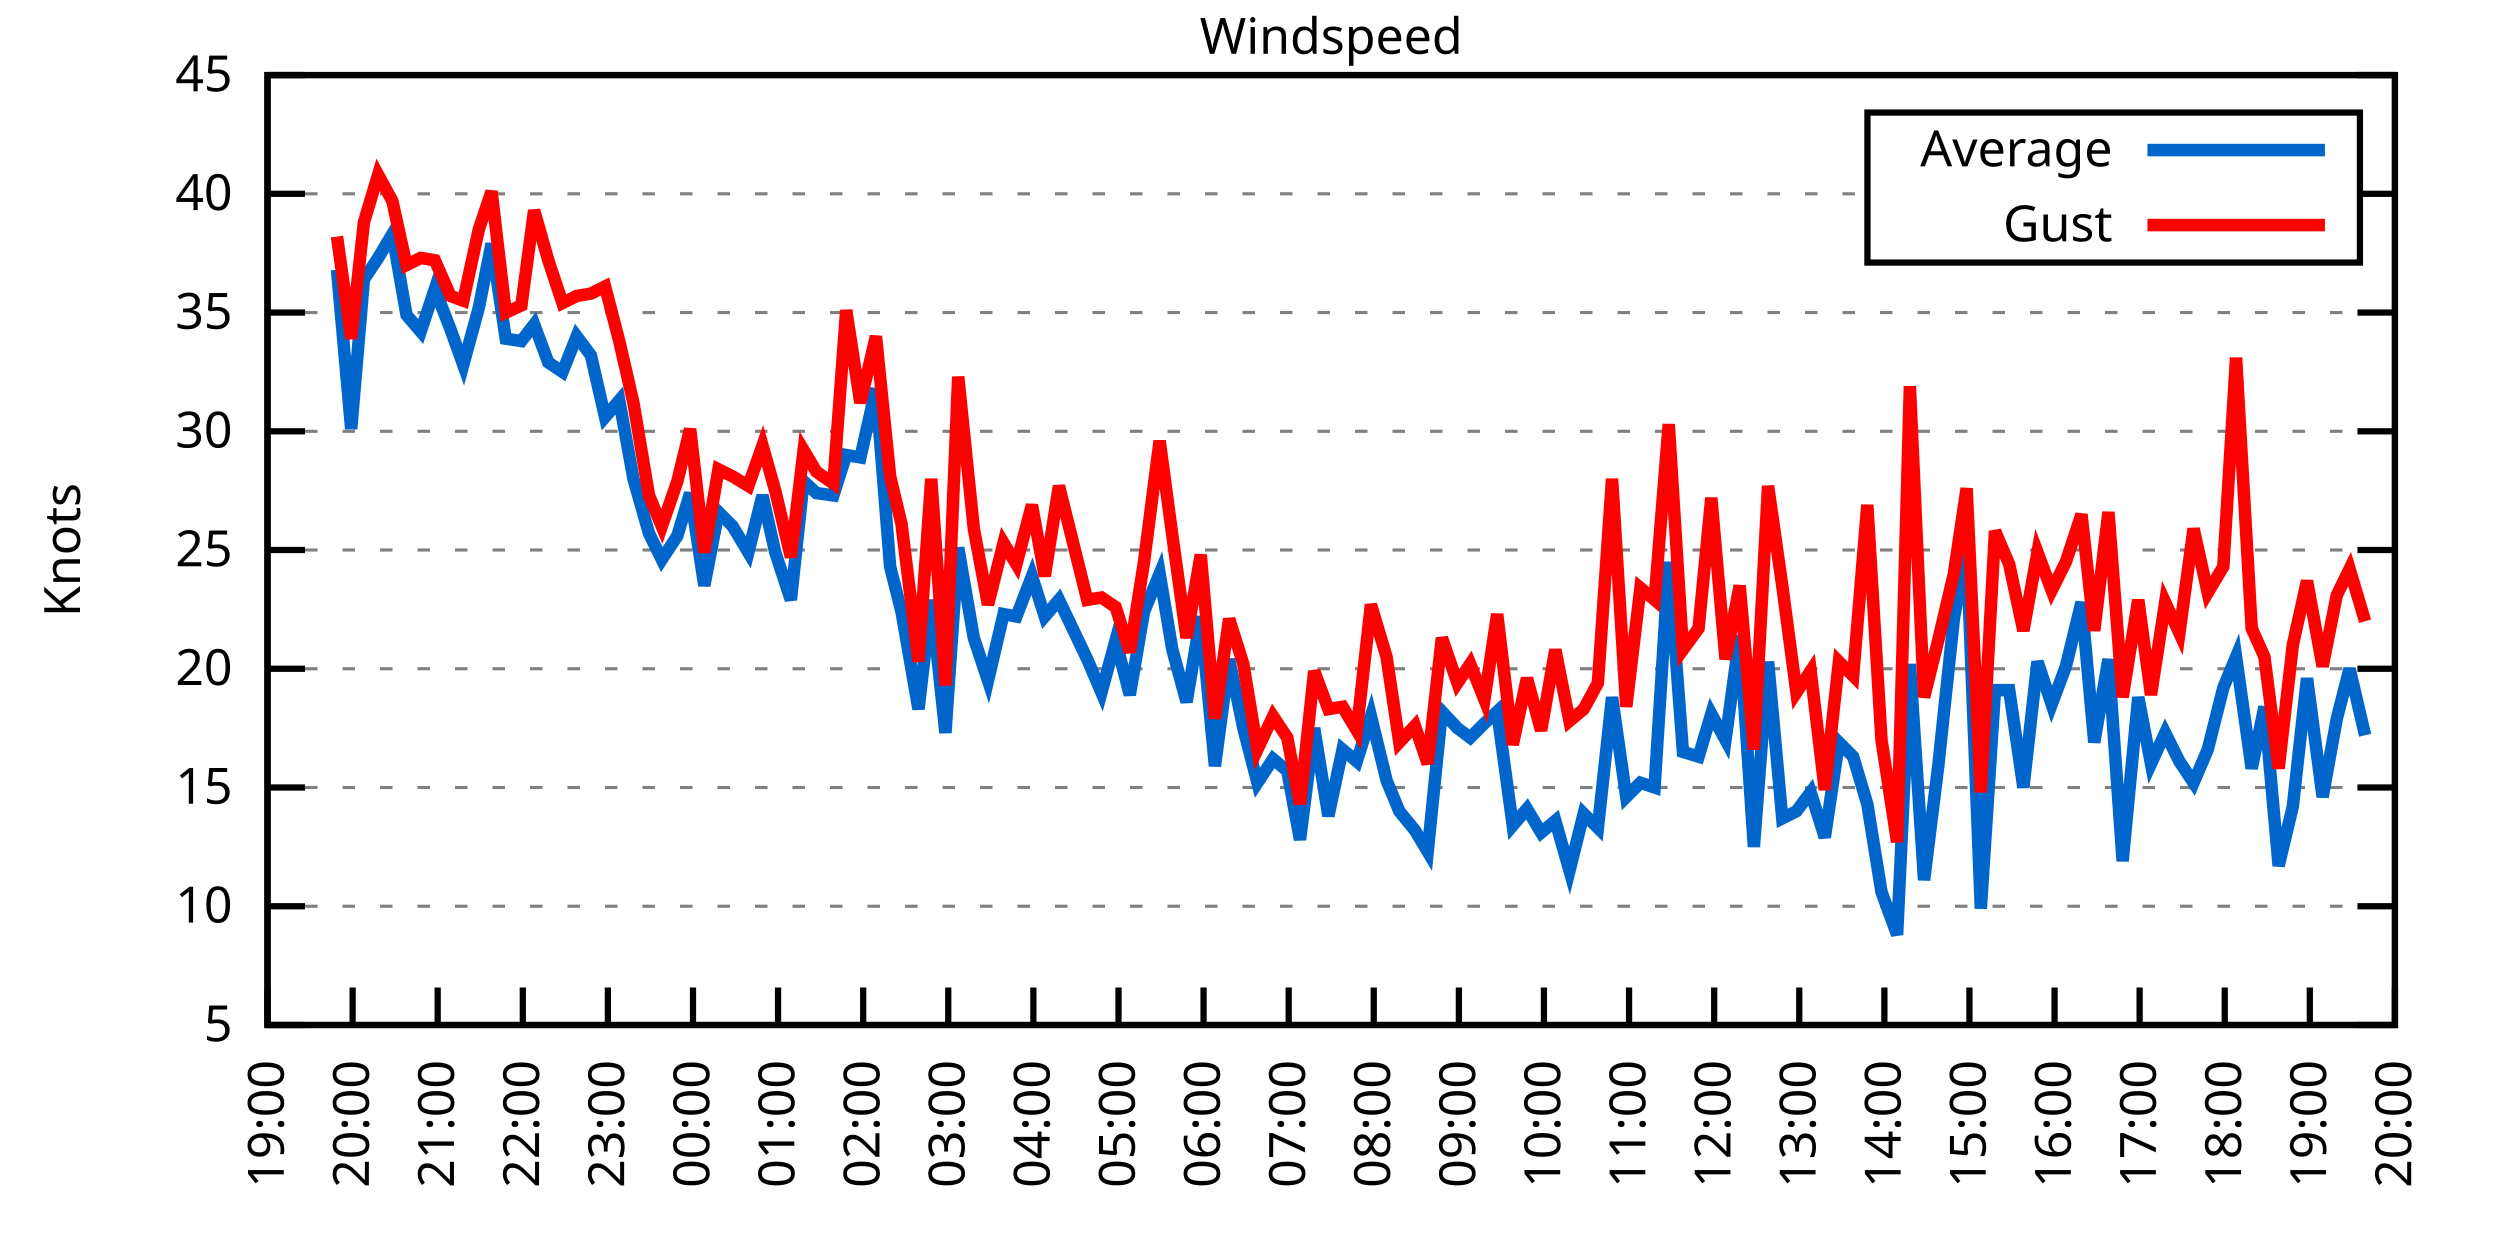
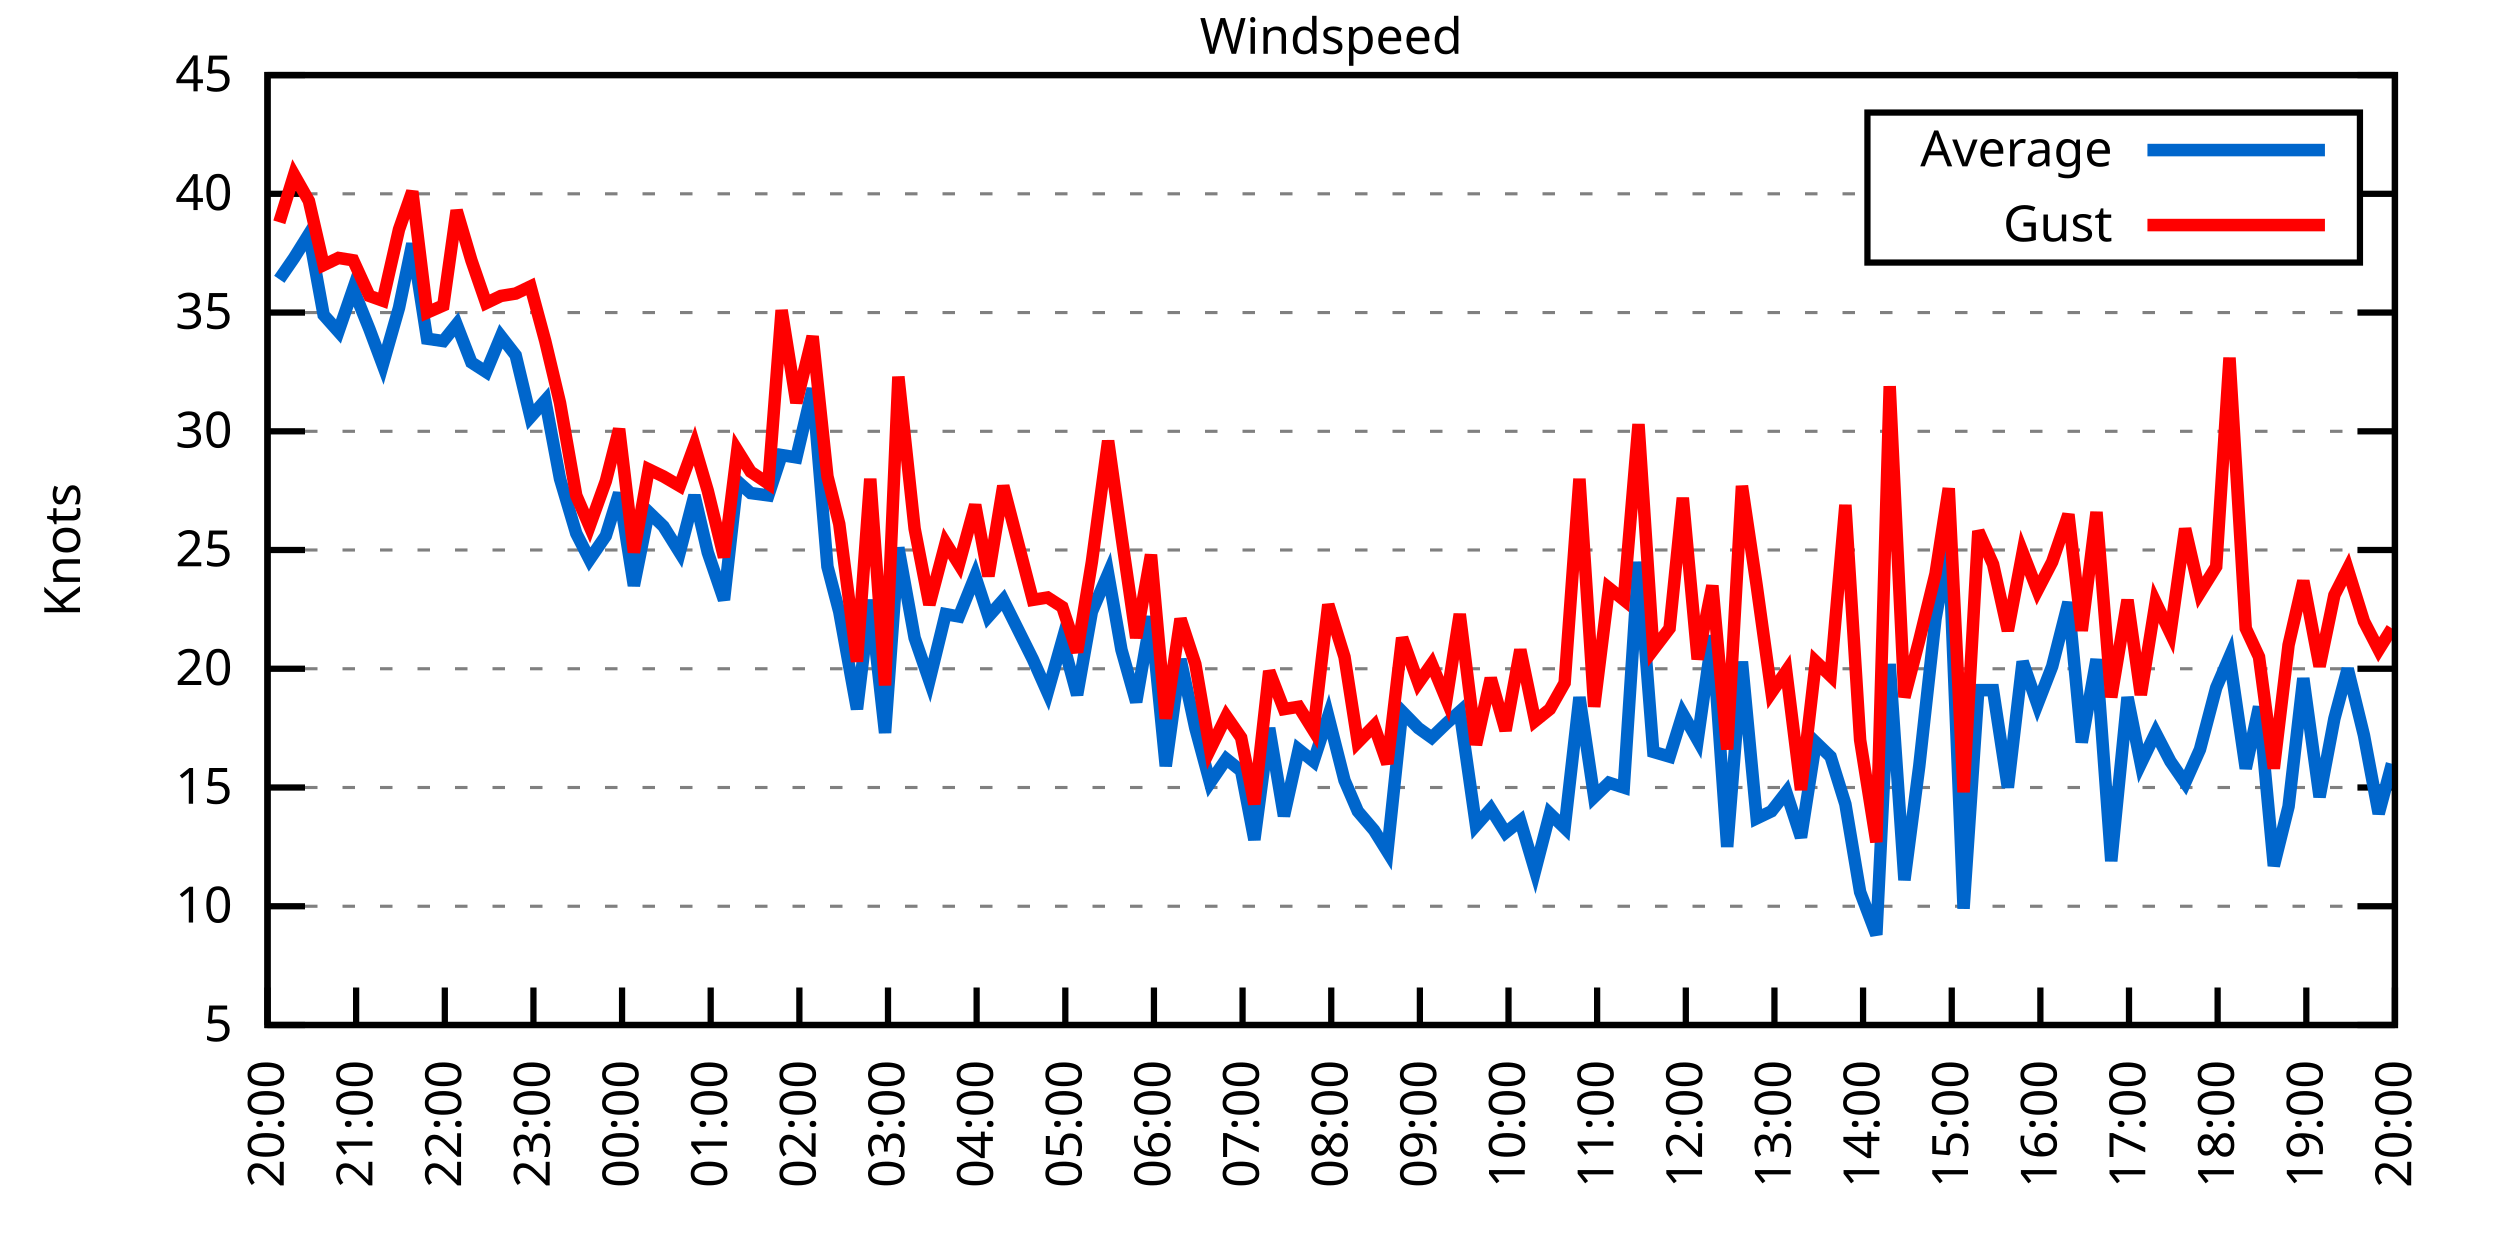
<svg xmlns="http://www.w3.org/2000/svg" xmlns:xlink="http://www.w3.org/1999/xlink" width="400" height="200" viewBox="0 0 400 200">
  <g id="gnuplot_canvas">
    <rect x="0" y="0" width="400" height="200" fill="none" />
    <defs>
      <circle id="gpDot" r="0.5" stroke-width="0.5" stroke="currentColor" />
      <path id="gpPt0" stroke-width="0.333" stroke="currentColor" d="M-1,0 h2 M0,-1 v2" />
      <path id="gpPt1" stroke-width="0.333" stroke="currentColor" d="M-1,-1 L1,1 M1,-1 L-1,1" />
      <path id="gpPt2" stroke-width="0.333" stroke="currentColor" d="M-1,0 L1,0 M0,-1 L0,1 M-1,-1 L1,1 M-1,1 L1,-1" />
      <rect id="gpPt3" stroke-width="0.333" stroke="currentColor" x="-1" y="-1" width="2" height="2" />
      <rect id="gpPt4" stroke-width="0.333" stroke="currentColor" fill="currentColor" x="-1" y="-1" width="2" height="2" />
      <circle id="gpPt5" stroke-width="0.333" stroke="currentColor" cx="0" cy="0" r="1" />
      <use xlink:href="#gpPt5" id="gpPt6" fill="currentColor" stroke="none" />
      <path id="gpPt7" stroke-width="0.333" stroke="currentColor" d="M0,-1.33 L-1.33,0.67 L1.33,0.67 z" />
      <use xlink:href="#gpPt7" id="gpPt8" fill="currentColor" stroke="none" />
      <use xlink:href="#gpPt7" id="gpPt9" stroke="currentColor" transform="rotate(180)" />
      <use xlink:href="#gpPt9" id="gpPt10" fill="currentColor" stroke="none" />
      <use xlink:href="#gpPt3" id="gpPt11" stroke="currentColor" transform="rotate(45)" />
      <use xlink:href="#gpPt11" id="gpPt12" fill="currentColor" stroke="none" />
      <path id="gpPt13" stroke-width="0.333" stroke="currentColor" d="M0,1.330 L1.265,0.411 L0.782,-1.067 L-0.782,-1.076 L-1.265,0.411 z" />
      <use xlink:href="#gpPt13" id="gpPt14" fill="currentColor" stroke="none" />
      <filter id="textbox" filterUnits="objectBoundingBox" x="0" y="0" height="1" width="1">
        <feFlood flood-color="white" flood-opacity="1" result="bgnd" />
        <feComposite in="SourceGraphic" in2="bgnd" operator="atop" />
      </filter>
      <filter id="greybox" filterUnits="objectBoundingBox" x="0" y="0" height="1" width="1">
        <feFlood flood-color="lightgrey" flood-opacity="1" result="grey" />
        <feComposite in="SourceGraphic" in2="grey" operator="atop" />
      </filter>
    </defs>
    <g fill="none" color="white" stroke="currentColor" stroke-width="1.00" stroke-linecap="butt" stroke-linejoin="miter">
</g>
    <g fill="none" color="black" stroke="currentColor" stroke-width="1.00" stroke-linecap="butt" stroke-linejoin="miter">
      <g stroke="none" shape-rendering="crispEdges">
        <polygon fill="rgb(255, 255, 255)" points="42.80,164.00 383.18,164.00 383.18,12.02 42.80,12.02 " />
      </g>
    </g>
    <g fill="none" color="black" stroke="currentColor" stroke-width="1.00" stroke-linecap="butt" stroke-linejoin="miter">
</g>
    <g fill="none" color="black" stroke="black" stroke-width="0.50" stroke-linecap="butt" stroke-linejoin="miter">
</g>
    <g fill="none" color="gray" stroke="currentColor" stroke-width="0.50" stroke-linecap="butt" stroke-linejoin="miter">
      <path stroke="gray" stroke-dasharray="2,4" class="gridline" d="M42.80,164.00 L383.19,164.00  " />
    </g>
    <g fill="none" color="gray" stroke="gray" stroke-width="1.00" stroke-linecap="butt" stroke-linejoin="miter">
</g>
    <g fill="none" color="black" stroke="currentColor" stroke-width="1.00" stroke-linecap="butt" stroke-linejoin="miter">
      <path stroke="black" d="M42.80,164.00 L48.80,164.00 M383.19,164.00 L377.19,164.00  " />
      <g transform="translate(37.20,166.60)" stroke="none" fill="black" font-family="Sans" font-size="8.00" text-anchor="end">
        <text>
          <tspan font-family="Sans"> 5</tspan>
        </text>
      </g>
    </g>
    <g fill="none" color="black" stroke="currentColor" stroke-width="1.00" stroke-linecap="butt" stroke-linejoin="miter">
</g>
    <g fill="none" color="black" stroke="black" stroke-width="0.50" stroke-linecap="butt" stroke-linejoin="miter">
</g>
    <g fill="none" color="gray" stroke="currentColor" stroke-width="0.50" stroke-linecap="butt" stroke-linejoin="miter">
      <path stroke="gray" stroke-dasharray="2,4" class="gridline" d="M42.80,145.00 L383.19,145.00  " />
    </g>
    <g fill="none" color="gray" stroke="gray" stroke-width="1.00" stroke-linecap="butt" stroke-linejoin="miter">
</g>
    <g fill="none" color="black" stroke="currentColor" stroke-width="1.00" stroke-linecap="butt" stroke-linejoin="miter">
      <path stroke="black" d="M42.80,145.00 L48.80,145.00 M383.19,145.00 L377.19,145.00  " />
      <g transform="translate(37.20,147.60)" stroke="none" fill="black" font-family="Sans" font-size="8.00" text-anchor="end">
        <text>
          <tspan font-family="Sans"> 10</tspan>
        </text>
      </g>
    </g>
    <g fill="none" color="black" stroke="currentColor" stroke-width="1.00" stroke-linecap="butt" stroke-linejoin="miter">
</g>
    <g fill="none" color="black" stroke="black" stroke-width="0.50" stroke-linecap="butt" stroke-linejoin="miter">
</g>
    <g fill="none" color="gray" stroke="currentColor" stroke-width="0.50" stroke-linecap="butt" stroke-linejoin="miter">
      <path stroke="gray" stroke-dasharray="2,4" class="gridline" d="M42.80,126.00 L383.19,126.00  " />
    </g>
    <g fill="none" color="gray" stroke="gray" stroke-width="1.00" stroke-linecap="butt" stroke-linejoin="miter">
</g>
    <g fill="none" color="black" stroke="currentColor" stroke-width="1.00" stroke-linecap="butt" stroke-linejoin="miter">
      <path stroke="black" d="M42.80,126.00 L48.80,126.00 M383.19,126.00 L377.19,126.00  " />
      <g transform="translate(37.20,128.60)" stroke="none" fill="black" font-family="Sans" font-size="8.00" text-anchor="end">
        <text>
          <tspan font-family="Sans"> 15</tspan>
        </text>
      </g>
    </g>
    <g fill="none" color="black" stroke="currentColor" stroke-width="1.00" stroke-linecap="butt" stroke-linejoin="miter">
</g>
    <g fill="none" color="black" stroke="black" stroke-width="0.50" stroke-linecap="butt" stroke-linejoin="miter">
</g>
    <g fill="none" color="gray" stroke="currentColor" stroke-width="0.50" stroke-linecap="butt" stroke-linejoin="miter">
      <path stroke="gray" stroke-dasharray="2,4" class="gridline" d="M42.80,107.00 L383.19,107.00  " />
    </g>
    <g fill="none" color="gray" stroke="gray" stroke-width="1.00" stroke-linecap="butt" stroke-linejoin="miter">
</g>
    <g fill="none" color="black" stroke="currentColor" stroke-width="1.00" stroke-linecap="butt" stroke-linejoin="miter">
      <path stroke="black" d="M42.80,107.00 L48.80,107.00 M383.19,107.00 L377.19,107.00  " />
      <g transform="translate(37.20,109.60)" stroke="none" fill="black" font-family="Sans" font-size="8.00" text-anchor="end">
        <text>
          <tspan font-family="Sans"> 20</tspan>
        </text>
      </g>
    </g>
    <g fill="none" color="black" stroke="currentColor" stroke-width="1.00" stroke-linecap="butt" stroke-linejoin="miter">
</g>
    <g fill="none" color="black" stroke="black" stroke-width="0.50" stroke-linecap="butt" stroke-linejoin="miter">
</g>
    <g fill="none" color="gray" stroke="currentColor" stroke-width="0.50" stroke-linecap="butt" stroke-linejoin="miter">
      <path stroke="gray" stroke-dasharray="2,4" class="gridline" d="M42.80,88.00 L383.19,88.00  " />
    </g>
    <g fill="none" color="gray" stroke="gray" stroke-width="1.00" stroke-linecap="butt" stroke-linejoin="miter">
</g>
    <g fill="none" color="black" stroke="currentColor" stroke-width="1.00" stroke-linecap="butt" stroke-linejoin="miter">
      <path stroke="black" d="M42.80,88.00 L48.80,88.00 M383.19,88.00 L377.19,88.00  " />
      <g transform="translate(37.20,90.60)" stroke="none" fill="black" font-family="Sans" font-size="8.00" text-anchor="end">
        <text>
          <tspan font-family="Sans"> 25</tspan>
        </text>
      </g>
    </g>
    <g fill="none" color="black" stroke="currentColor" stroke-width="1.00" stroke-linecap="butt" stroke-linejoin="miter">
</g>
    <g fill="none" color="black" stroke="black" stroke-width="0.50" stroke-linecap="butt" stroke-linejoin="miter">
</g>
    <g fill="none" color="gray" stroke="currentColor" stroke-width="0.50" stroke-linecap="butt" stroke-linejoin="miter">
      <path stroke="gray" stroke-dasharray="2,4" class="gridline" d="M42.80,69.01 L383.19,69.01  " />
    </g>
    <g fill="none" color="gray" stroke="gray" stroke-width="1.00" stroke-linecap="butt" stroke-linejoin="miter">
</g>
    <g fill="none" color="black" stroke="currentColor" stroke-width="1.00" stroke-linecap="butt" stroke-linejoin="miter">
      <path stroke="black" d="M42.80,69.01 L48.80,69.01 M383.19,69.01 L377.19,69.01  " />
      <g transform="translate(37.20,71.61)" stroke="none" fill="black" font-family="Sans" font-size="8.00" text-anchor="end">
        <text>
          <tspan font-family="Sans"> 30</tspan>
        </text>
      </g>
    </g>
    <g fill="none" color="black" stroke="currentColor" stroke-width="1.00" stroke-linecap="butt" stroke-linejoin="miter">
</g>
    <g fill="none" color="black" stroke="black" stroke-width="0.50" stroke-linecap="butt" stroke-linejoin="miter">
</g>
    <g fill="none" color="gray" stroke="currentColor" stroke-width="0.50" stroke-linecap="butt" stroke-linejoin="miter">
      <path stroke="gray" stroke-dasharray="2,4" class="gridline" d="M42.80,50.01 L383.19,50.01  " />
    </g>
    <g fill="none" color="gray" stroke="gray" stroke-width="1.00" stroke-linecap="butt" stroke-linejoin="miter">
</g>
    <g fill="none" color="black" stroke="currentColor" stroke-width="1.00" stroke-linecap="butt" stroke-linejoin="miter">
      <path stroke="black" d="M42.80,50.01 L48.80,50.01 M383.19,50.01 L377.19,50.01  " />
      <g transform="translate(37.20,52.61)" stroke="none" fill="black" font-family="Sans" font-size="8.00" text-anchor="end">
        <text>
          <tspan font-family="Sans"> 35</tspan>
        </text>
      </g>
    </g>
    <g fill="none" color="black" stroke="currentColor" stroke-width="1.00" stroke-linecap="butt" stroke-linejoin="miter">
</g>
    <g fill="none" color="black" stroke="black" stroke-width="0.50" stroke-linecap="butt" stroke-linejoin="miter">
</g>
    <g fill="none" color="gray" stroke="currentColor" stroke-width="0.50" stroke-linecap="butt" stroke-linejoin="miter">
      <path stroke="gray" stroke-dasharray="2,4" class="gridline" d="M42.80,31.01 L298.79,31.01 M377.59,31.01 L383.19,31.01  " />
    </g>
    <g fill="none" color="gray" stroke="gray" stroke-width="1.00" stroke-linecap="butt" stroke-linejoin="miter">
</g>
    <g fill="none" color="black" stroke="currentColor" stroke-width="1.00" stroke-linecap="butt" stroke-linejoin="miter">
      <path stroke="black" d="M42.80,31.01 L48.80,31.01 M383.19,31.01 L377.19,31.01  " />
      <g transform="translate(37.20,33.61)" stroke="none" fill="black" font-family="Sans" font-size="8.00" text-anchor="end">
        <text>
          <tspan font-family="Sans"> 40</tspan>
        </text>
      </g>
    </g>
    <g fill="none" color="black" stroke="currentColor" stroke-width="1.00" stroke-linecap="butt" stroke-linejoin="miter">
</g>
    <g fill="none" color="black" stroke="black" stroke-width="0.50" stroke-linecap="butt" stroke-linejoin="miter">
</g>
    <g fill="none" color="gray" stroke="currentColor" stroke-width="0.50" stroke-linecap="butt" stroke-linejoin="miter">
      <path stroke="gray" stroke-dasharray="2,4" class="gridline" d="M42.80,12.01 L383.19,12.01  " />
    </g>
    <g fill="none" color="gray" stroke="gray" stroke-width="1.00" stroke-linecap="butt" stroke-linejoin="miter">
</g>
    <g fill="none" color="black" stroke="currentColor" stroke-width="1.00" stroke-linecap="butt" stroke-linejoin="miter">
      <path stroke="black" d="M42.80,12.01 L48.80,12.01 M383.19,12.01 L377.19,12.01  " />
      <g transform="translate(37.20,14.61)" stroke="none" fill="black" font-family="Sans" font-size="8.00" text-anchor="end">
        <text>
          <tspan font-family="Sans"> 45</tspan>
        </text>
      </g>
    </g>
    <g fill="none" color="black" stroke="currentColor" stroke-width="1.00" stroke-linecap="butt" stroke-linejoin="miter">
      <path stroke="black" d="M42.80,164.00 L42.80,158.00  " />
      <g transform="translate(45.40,169.60) rotate(270.00)" stroke="none" fill="black" font-family="Sans" font-size="8.00" text-anchor="end">
        <text>
-           <tspan font-family="Sans">19:00</tspan>
-         </text>
-       </g>
-     </g>
-     <g fill="none" color="black" stroke="currentColor" stroke-width="1.00" stroke-linecap="butt" stroke-linejoin="miter">
-       <path stroke="black" d="M56.42,164.00 L56.42,158.00  " />
-       <g transform="translate(59.02,169.60) rotate(270.00)" stroke="none" fill="black" font-family="Sans" font-size="8.00" text-anchor="end">
-         <text>
          <tspan font-family="Sans">20:00</tspan>
        </text>
      </g>
    </g>
    <g fill="none" color="black" stroke="currentColor" stroke-width="1.00" stroke-linecap="butt" stroke-linejoin="miter">
-       <path stroke="black" d="M70.03,164.00 L70.03,158.00  " />
-       <g transform="translate(72.63,169.60) rotate(270.00)" stroke="none" fill="black" font-family="Sans" font-size="8.00" text-anchor="end">
+       <path stroke="black" d="M56.98,164.00 L56.98,158.00  " />
+       <g transform="translate(59.58,169.60) rotate(270.00)" stroke="none" fill="black" font-family="Sans" font-size="8.00" text-anchor="end">
        <text>
          <tspan font-family="Sans">21:00</tspan>
        </text>
      </g>
    </g>
    <g fill="none" color="black" stroke="currentColor" stroke-width="1.00" stroke-linecap="butt" stroke-linejoin="miter">
-       <path stroke="black" d="M83.65,164.00 L83.65,158.00  " />
-       <g transform="translate(86.25,169.60) rotate(270.00)" stroke="none" fill="black" font-family="Sans" font-size="8.00" text-anchor="end">
+       <path stroke="black" d="M71.17,164.00 L71.17,158.00  " />
+       <g transform="translate(73.77,169.60) rotate(270.00)" stroke="none" fill="black" font-family="Sans" font-size="8.00" text-anchor="end">
        <text>
          <tspan font-family="Sans">22:00</tspan>
        </text>
      </g>
    </g>
    <g fill="none" color="black" stroke="currentColor" stroke-width="1.00" stroke-linecap="butt" stroke-linejoin="miter">
-       <path stroke="black" d="M97.26,164.00 L97.26,158.00  " />
-       <g transform="translate(99.86,169.60) rotate(270.00)" stroke="none" fill="black" font-family="Sans" font-size="8.00" text-anchor="end">
+       <path stroke="black" d="M85.35,164.00 L85.35,158.00  " />
+       <g transform="translate(87.95,169.60) rotate(270.00)" stroke="none" fill="black" font-family="Sans" font-size="8.00" text-anchor="end">
        <text>
          <tspan font-family="Sans">23:00</tspan>
        </text>
      </g>
    </g>
    <g fill="none" color="black" stroke="currentColor" stroke-width="1.00" stroke-linecap="butt" stroke-linejoin="miter">
-       <path stroke="black" d="M110.88,164.00 L110.88,158.00  " />
-       <g transform="translate(113.48,169.60) rotate(270.00)" stroke="none" fill="black" font-family="Sans" font-size="8.00" text-anchor="end">
+       <path stroke="black" d="M99.53,164.00 L99.53,158.00  " />
+       <g transform="translate(102.13,169.60) rotate(270.00)" stroke="none" fill="black" font-family="Sans" font-size="8.00" text-anchor="end">
        <text>
          <tspan font-family="Sans">00:00</tspan>
        </text>
      </g>
    </g>
    <g fill="none" color="black" stroke="currentColor" stroke-width="1.00" stroke-linecap="butt" stroke-linejoin="miter">
-       <path stroke="black" d="M124.49,164.00 L124.49,158.00  " />
-       <g transform="translate(127.09,169.60) rotate(270.00)" stroke="none" fill="black" font-family="Sans" font-size="8.00" text-anchor="end">
+       <path stroke="black" d="M113.71,164.00 L113.71,158.00  " />
+       <g transform="translate(116.31,169.60) rotate(270.00)" stroke="none" fill="black" font-family="Sans" font-size="8.00" text-anchor="end">
        <text>
          <tspan font-family="Sans">01:00</tspan>
        </text>
      </g>
    </g>
    <g fill="none" color="black" stroke="currentColor" stroke-width="1.00" stroke-linecap="butt" stroke-linejoin="miter">
-       <path stroke="black" d="M138.11,164.00 L138.11,158.00  " />
-       <g transform="translate(140.71,169.60) rotate(270.00)" stroke="none" fill="black" font-family="Sans" font-size="8.00" text-anchor="end">
+       <path stroke="black" d="M127.90,164.00 L127.90,158.00  " />
+       <g transform="translate(130.50,169.60) rotate(270.00)" stroke="none" fill="black" font-family="Sans" font-size="8.00" text-anchor="end">
        <text>
          <tspan font-family="Sans">02:00</tspan>
        </text>
      </g>
    </g>
    <g fill="none" color="black" stroke="currentColor" stroke-width="1.00" stroke-linecap="butt" stroke-linejoin="miter">
-       <path stroke="black" d="M151.72,164.00 L151.72,158.00  " />
-       <g transform="translate(154.32,169.60) rotate(270.00)" stroke="none" fill="black" font-family="Sans" font-size="8.00" text-anchor="end">
+       <path stroke="black" d="M142.08,164.00 L142.08,158.00  " />
+       <g transform="translate(144.68,169.60) rotate(270.00)" stroke="none" fill="black" font-family="Sans" font-size="8.00" text-anchor="end">
        <text>
          <tspan font-family="Sans">03:00</tspan>
        </text>
      </g>
    </g>
    <g fill="none" color="black" stroke="currentColor" stroke-width="1.00" stroke-linecap="butt" stroke-linejoin="miter">
-       <path stroke="black" d="M165.34,164.00 L165.34,158.00  " />
-       <g transform="translate(167.94,169.60) rotate(270.00)" stroke="none" fill="black" font-family="Sans" font-size="8.00" text-anchor="end">
+       <path stroke="black" d="M156.26,164.00 L156.26,158.00  " />
+       <g transform="translate(158.86,169.60) rotate(270.00)" stroke="none" fill="black" font-family="Sans" font-size="8.00" text-anchor="end">
        <text>
          <tspan font-family="Sans">04:00</tspan>
        </text>
      </g>
    </g>
    <g fill="none" color="black" stroke="currentColor" stroke-width="1.00" stroke-linecap="butt" stroke-linejoin="miter">
-       <path stroke="black" d="M178.96,164.00 L178.96,158.00  " />
-       <g transform="translate(181.56,169.60) rotate(270.00)" stroke="none" fill="black" font-family="Sans" font-size="8.00" text-anchor="end">
+       <path stroke="black" d="M170.45,164.00 L170.45,158.00  " />
+       <g transform="translate(173.05,169.60) rotate(270.00)" stroke="none" fill="black" font-family="Sans" font-size="8.00" text-anchor="end">
        <text>
          <tspan font-family="Sans">05:00</tspan>
        </text>
      </g>
    </g>
    <g fill="none" color="black" stroke="currentColor" stroke-width="1.00" stroke-linecap="butt" stroke-linejoin="miter">
-       <path stroke="black" d="M192.57,164.00 L192.57,158.00  " />
-       <g transform="translate(195.17,169.60) rotate(270.00)" stroke="none" fill="black" font-family="Sans" font-size="8.00" text-anchor="end">
+       <path stroke="black" d="M184.63,164.00 L184.63,158.00  " />
+       <g transform="translate(187.23,169.60) rotate(270.00)" stroke="none" fill="black" font-family="Sans" font-size="8.00" text-anchor="end">
        <text>
          <tspan font-family="Sans">06:00</tspan>
        </text>
      </g>
    </g>
    <g fill="none" color="black" stroke="currentColor" stroke-width="1.00" stroke-linecap="butt" stroke-linejoin="miter">
-       <path stroke="black" d="M206.19,164.00 L206.19,158.00  " />
-       <g transform="translate(208.79,169.60) rotate(270.00)" stroke="none" fill="black" font-family="Sans" font-size="8.00" text-anchor="end">
+       <path stroke="black" d="M198.81,164.00 L198.81,158.00  " />
+       <g transform="translate(201.41,169.60) rotate(270.00)" stroke="none" fill="black" font-family="Sans" font-size="8.00" text-anchor="end">
        <text>
          <tspan font-family="Sans">07:00</tspan>
        </text>
      </g>
    </g>
    <g fill="none" color="black" stroke="currentColor" stroke-width="1.00" stroke-linecap="butt" stroke-linejoin="miter">
-       <path stroke="black" d="M219.80,164.00 L219.80,158.00  " />
-       <g transform="translate(222.40,169.60) rotate(270.00)" stroke="none" fill="black" font-family="Sans" font-size="8.00" text-anchor="end">
+       <path stroke="black" d="M213.00,164.00 L213.00,158.00  " />
+       <g transform="translate(215.60,169.60) rotate(270.00)" stroke="none" fill="black" font-family="Sans" font-size="8.00" text-anchor="end">
        <text>
          <tspan font-family="Sans">08:00</tspan>
        </text>
      </g>
    </g>
    <g fill="none" color="black" stroke="currentColor" stroke-width="1.00" stroke-linecap="butt" stroke-linejoin="miter">
-       <path stroke="black" d="M233.42,164.00 L233.42,158.00  " />
-       <g transform="translate(236.02,169.60) rotate(270.00)" stroke="none" fill="black" font-family="Sans" font-size="8.00" text-anchor="end">
+       <path stroke="black" d="M227.18,164.00 L227.18,158.00  " />
+       <g transform="translate(229.78,169.60) rotate(270.00)" stroke="none" fill="black" font-family="Sans" font-size="8.00" text-anchor="end">
        <text>
          <tspan font-family="Sans">09:00</tspan>
        </text>
      </g>
    </g>
    <g fill="none" color="black" stroke="currentColor" stroke-width="1.00" stroke-linecap="butt" stroke-linejoin="miter">
-       <path stroke="black" d="M247.03,164.00 L247.03,158.00  " />
-       <g transform="translate(249.63,169.60) rotate(270.00)" stroke="none" fill="black" font-family="Sans" font-size="8.00" text-anchor="end">
+       <path stroke="black" d="M241.36,164.00 L241.36,158.00  " />
+       <g transform="translate(243.96,169.60) rotate(270.00)" stroke="none" fill="black" font-family="Sans" font-size="8.00" text-anchor="end">
        <text>
          <tspan font-family="Sans">10:00</tspan>
        </text>
      </g>
    </g>
    <g fill="none" color="black" stroke="currentColor" stroke-width="1.00" stroke-linecap="butt" stroke-linejoin="miter">
-       <path stroke="black" d="M260.65,164.00 L260.65,158.00  " />
-       <g transform="translate(263.25,169.60) rotate(270.00)" stroke="none" fill="black" font-family="Sans" font-size="8.00" text-anchor="end">
+       <path stroke="black" d="M255.54,164.00 L255.54,158.00  " />
+       <g transform="translate(258.14,169.60) rotate(270.00)" stroke="none" fill="black" font-family="Sans" font-size="8.00" text-anchor="end">
        <text>
          <tspan font-family="Sans">11:00</tspan>
        </text>
      </g>
    </g>
    <g fill="none" color="black" stroke="currentColor" stroke-width="1.00" stroke-linecap="butt" stroke-linejoin="miter">
-       <path stroke="black" d="M274.27,164.00 L274.27,158.00  " />
-       <g transform="translate(276.87,169.60) rotate(270.00)" stroke="none" fill="black" font-family="Sans" font-size="8.00" text-anchor="end">
+       <path stroke="black" d="M269.73,164.00 L269.73,158.00  " />
+       <g transform="translate(272.33,169.60) rotate(270.00)" stroke="none" fill="black" font-family="Sans" font-size="8.00" text-anchor="end">
        <text>
          <tspan font-family="Sans">12:00</tspan>
        </text>
      </g>
    </g>
    <g fill="none" color="black" stroke="currentColor" stroke-width="1.00" stroke-linecap="butt" stroke-linejoin="miter">
-       <path stroke="black" d="M287.88,164.00 L287.88,158.00  " />
-       <g transform="translate(290.48,169.60) rotate(270.00)" stroke="none" fill="black" font-family="Sans" font-size="8.00" text-anchor="end">
+       <path stroke="black" d="M283.91,164.00 L283.91,158.00  " />
+       <g transform="translate(286.51,169.60) rotate(270.00)" stroke="none" fill="black" font-family="Sans" font-size="8.00" text-anchor="end">
        <text>
          <tspan font-family="Sans">13:00</tspan>
        </text>
      </g>
    </g>
    <g fill="none" color="black" stroke="currentColor" stroke-width="1.00" stroke-linecap="butt" stroke-linejoin="miter">
-       <path stroke="black" d="M301.50,164.00 L301.50,158.00  " />
-       <g transform="translate(304.10,169.60) rotate(270.00)" stroke="none" fill="black" font-family="Sans" font-size="8.00" text-anchor="end">
+       <path stroke="black" d="M298.09,164.00 L298.09,158.00  " />
+       <g transform="translate(300.69,169.60) rotate(270.00)" stroke="none" fill="black" font-family="Sans" font-size="8.00" text-anchor="end">
        <text>
          <tspan font-family="Sans">14:00</tspan>
        </text>
      </g>
    </g>
    <g fill="none" color="black" stroke="currentColor" stroke-width="1.00" stroke-linecap="butt" stroke-linejoin="miter">
-       <path stroke="black" d="M315.11,164.00 L315.11,158.00  " />
-       <g transform="translate(317.71,169.60) rotate(270.00)" stroke="none" fill="black" font-family="Sans" font-size="8.00" text-anchor="end">
+       <path stroke="black" d="M312.28,164.00 L312.28,158.00  " />
+       <g transform="translate(314.88,169.60) rotate(270.00)" stroke="none" fill="black" font-family="Sans" font-size="8.00" text-anchor="end">
        <text>
          <tspan font-family="Sans">15:00</tspan>
        </text>
      </g>
    </g>
    <g fill="none" color="black" stroke="currentColor" stroke-width="1.00" stroke-linecap="butt" stroke-linejoin="miter">
-       <path stroke="black" d="M328.73,164.00 L328.73,158.00  " />
-       <g transform="translate(331.33,169.60) rotate(270.00)" stroke="none" fill="black" font-family="Sans" font-size="8.00" text-anchor="end">
+       <path stroke="black" d="M326.46,164.00 L326.46,158.00  " />
+       <g transform="translate(329.06,169.60) rotate(270.00)" stroke="none" fill="black" font-family="Sans" font-size="8.00" text-anchor="end">
        <text>
          <tspan font-family="Sans">16:00</tspan>
        </text>
      </g>
    </g>
    <g fill="none" color="black" stroke="currentColor" stroke-width="1.00" stroke-linecap="butt" stroke-linejoin="miter">
-       <path stroke="black" d="M342.34,164.00 L342.34,158.00  " />
-       <g transform="translate(344.94,169.60) rotate(270.00)" stroke="none" fill="black" font-family="Sans" font-size="8.00" text-anchor="end">
+       <path stroke="black" d="M340.64,164.00 L340.64,158.00  " />
+       <g transform="translate(343.24,169.60) rotate(270.00)" stroke="none" fill="black" font-family="Sans" font-size="8.00" text-anchor="end">
        <text>
          <tspan font-family="Sans">17:00</tspan>
        </text>
      </g>
    </g>
    <g fill="none" color="black" stroke="currentColor" stroke-width="1.00" stroke-linecap="butt" stroke-linejoin="miter">
-       <path stroke="black" d="M355.96,164.00 L355.96,158.00  " />
-       <g transform="translate(358.56,169.60) rotate(270.00)" stroke="none" fill="black" font-family="Sans" font-size="8.00" text-anchor="end">
+       <path stroke="black" d="M354.82,164.00 L354.82,158.00  " />
+       <g transform="translate(357.42,169.60) rotate(270.00)" stroke="none" fill="black" font-family="Sans" font-size="8.00" text-anchor="end">
        <text>
          <tspan font-family="Sans">18:00</tspan>
        </text>
      </g>
    </g>
    <g fill="none" color="black" stroke="currentColor" stroke-width="1.00" stroke-linecap="butt" stroke-linejoin="miter">
-       <path stroke="black" d="M369.57,164.00 L369.57,158.00  " />
-       <g transform="translate(372.17,169.60) rotate(270.00)" stroke="none" fill="black" font-family="Sans" font-size="8.00" text-anchor="end">
+       <path stroke="black" d="M369.01,164.00 L369.01,158.00  " />
+       <g transform="translate(371.61,169.60) rotate(270.00)" stroke="none" fill="black" font-family="Sans" font-size="8.00" text-anchor="end">
        <text>
          <tspan font-family="Sans">19:00</tspan>
        </text>
      </g>
    </g>
    <g fill="none" color="black" stroke="currentColor" stroke-width="1.00" stroke-linecap="butt" stroke-linejoin="miter">
      <path stroke="black" d="M383.19,164.00 L383.19,158.00  " />
      <g transform="translate(385.79,169.60) rotate(270.00)" stroke="none" fill="black" font-family="Sans" font-size="8.00" text-anchor="end">
        <text>
          <tspan font-family="Sans">20:00</tspan>
        </text>
      </g>
    </g>
    <g fill="none" color="black" stroke="currentColor" stroke-width="1.00" stroke-linecap="butt" stroke-linejoin="miter">
</g>
    <g fill="none" color="black" stroke="currentColor" stroke-width="1.00" stroke-linecap="butt" stroke-linejoin="miter">
      <path stroke="black" d="M42.80,12.01 L42.80,164.00 L383.19,164.00 L383.19,12.01 L42.80,12.01 Z  " />
    </g>
    <g fill="none" color="black" stroke="currentColor" stroke-width="1.00" stroke-linecap="butt" stroke-linejoin="miter">
</g>
    <g fill="none" color="black" stroke="currentColor" stroke-width="1.00" stroke-linecap="butt" stroke-linejoin="miter">
      <path stroke="black" d="M298.79,42.01 L298.79,18.01 L377.59,18.01 L377.59,42.01 L298.79,42.01 Z  " />
    </g>
    <g id="Windspeed_plot_1">
      <g fill="none" color="white" stroke="black" stroke-width="2.00" stroke-linecap="butt" stroke-linejoin="miter">
</g>
      <g fill="none" color="black" stroke="currentColor" stroke-width="2.00" stroke-linecap="butt" stroke-linejoin="miter">
        <g transform="translate(337.99,26.61)" stroke="none" fill="black" font-family="Sans" font-size="8.00" text-anchor="end">
          <text>
            <tspan font-family="Sans">Average</tspan>
          </text>
        </g>
      </g>
      <g fill="none" color="black" stroke="currentColor" stroke-width="2.00" stroke-linecap="butt" stroke-linejoin="miter">
-         <path stroke="rgb(  0, 102, 204)" d="M343.59,24.01 L371.99,24.01 M53.92,43.17 L56.19,68.63 L58.23,44.69 L60.50,41.27 L62.77,37.47 L65.04,50.39   L67.31,53.05 L69.58,46.21 L72.07,52.67 L74.12,58.37 L76.61,49.25 L78.65,38.99 L80.92,54.19 L83.42,54.57   L85.46,51.91 L87.73,57.99 L90.00,59.51 L92.27,53.81 L94.54,56.85 L96.81,66.73 L99.08,64.07 L101.35,76.61   L103.84,85.35 L105.89,89.52 L108.38,85.73 L110.42,78.89 L112.69,93.70 L114.96,81.93 L117.23,84.21 L119.73,88.38   L122.00,79.27 L124.04,88.38 L126.54,95.98 L128.58,76.99 L130.62,78.89 L133.34,79.27 L135.39,72.81 L137.66,73.19   L140.15,62.17 L142.42,90.66 L144.24,97.88 L146.96,113.46 L149.00,95.98 L151.27,117.26 L153.31,87.63 L155.81,102.06   L158.08,108.90 L160.57,98.26 L162.62,98.64 L165.11,92.18 L167.16,98.64 L169.43,95.98 L173.96,105.48 L176.23,110.80   L178.50,102.44 L180.77,111.18 L183.04,97.88 L185.54,91.80 L187.58,103.96 L189.85,112.32 L192.12,98.64 L194.39,122.58   L196.66,105.48 L198.93,116.50 L201.19,125.24 L203.69,121.44 L205.96,123.34 L208.00,134.36 L210.27,116.50 L212.54,130.56   L214.81,119.92 L217.08,121.82 L219.35,114.60 L221.85,124.86 L223.89,129.80 L226.38,132.84 L228.43,136.26 L230.70,113.84   L233.19,116.50 L235.23,118.02 L237.50,115.74 L239.55,113.84 L242.04,132.08 L244.31,129.42 L246.58,133.22 L248.85,131.32   L251.12,139.30 L253.39,130.18 L255.66,132.46 L257.93,111.56 L260.20,127.52 L262.47,125.24 L264.73,126.00 L267.00,89.90   L269.27,120.30 L271.77,121.06 L273.81,114.22 L276.08,118.40 L278.35,101.68 L280.62,135.50 L282.89,105.86 L285.16,130.94   L287.43,129.80 L289.70,126.76 L291.97,133.98 L294.23,118.78 L296.50,121.06 L298.77,128.66 L301.04,142.72 L303.54,149.56   L305.58,106.24 L307.85,140.82 L310.12,122.58 L312.62,99.02 L314.66,87.25 L316.93,145.38 L319.20,110.42 L321.47,110.42   L323.74,126.00 L326.00,105.86 L328.27,112.70 L330.54,106.62 L333.04,96.36 L335.08,118.78 L337.35,105.48 L339.62,137.78   L342.12,111.56 L344.16,122.20 L346.43,117.26 L348.70,121.82 L350.97,125.24 L353.24,119.92 L355.73,110.04 L357.77,105.10   L360.27,122.96 L362.31,113.08 L364.58,138.54 L366.85,129.04 L369.12,108.52 L371.62,127.52 L373.89,114.98 L375.93,107.00   L378.42,117.64  " />
+         <path stroke="rgb(  0, 102, 204)" d="M343.59,24.01 L371.99,24.01 M44.69,44.69 L47.05,41.27 L49.42,37.47 L51.78,50.39 L54.15,53.05 L56.51,46.21   L59.11,52.67 L61.24,58.37 L63.84,49.25 L65.97,38.99 L68.33,54.19 L70.93,54.57 L73.06,51.91 L75.42,57.99   L77.78,59.51 L80.15,53.81 L82.51,56.85 L84.88,66.73 L87.24,64.07 L89.60,76.61 L92.20,85.35 L94.33,89.52   L96.93,85.73 L99.06,78.89 L101.42,93.70 L103.79,81.93 L106.15,84.21 L108.75,88.38 L111.11,79.27 L113.24,88.38   L115.84,95.98 L117.97,76.99 L120.10,78.89 L122.93,79.27 L125.06,72.81 L127.42,73.19 L130.02,62.17 L132.39,90.66   L134.28,97.88 L137.12,113.46 L139.24,95.98 L141.61,117.26 L143.74,87.63 L146.34,102.06 L148.70,108.90 L151.30,98.26   L153.43,98.64 L156.03,92.18 L158.15,98.64 L160.52,95.98 L165.25,105.48 L167.61,110.80 L169.97,102.44 L172.34,111.18   L174.70,97.88 L177.30,91.80 L179.43,103.96 L181.79,112.32 L184.16,98.64 L186.52,122.58 L188.88,105.48 L191.25,116.50   L193.61,125.24 L196.21,121.44 L198.58,123.34 L200.70,134.36 L203.07,116.50 L205.43,130.56 L207.79,119.92 L210.16,121.82   L212.52,114.60 L215.12,124.86 L217.25,129.80 L219.85,132.84 L221.98,136.26 L224.34,113.84 L226.94,116.50 L229.07,118.02   L231.43,115.74 L233.56,113.84 L236.16,132.08 L238.52,129.42 L240.89,133.22 L243.25,131.32 L245.62,139.30 L247.98,130.18   L250.34,132.46 L252.71,111.56 L255.07,127.52 L257.43,125.24 L259.80,126.00 L262.16,89.90 L264.53,120.30 L267.13,121.06   L269.25,114.22 L271.62,118.40 L273.98,101.68 L276.35,135.50 L278.71,105.86 L281.07,130.94 L283.44,129.80 L285.80,126.76   L288.16,133.98 L290.53,118.78 L292.89,121.06 L295.26,128.66 L297.62,142.72 L300.22,149.56 L302.35,106.24 L304.71,140.82   L307.08,122.58 L309.68,99.02 L311.80,87.25 L314.17,145.38 L316.53,110.42 L318.89,110.42 L321.26,126.00 L323.62,105.86   L325.99,112.70 L328.35,106.62 L330.95,96.36 L333.08,118.78 L335.44,105.48 L337.80,137.78 L340.40,111.56 L342.53,122.20   L344.90,117.26 L347.26,121.82 L349.62,125.24 L351.99,119.92 L354.59,110.04 L356.72,105.10 L359.32,122.96 L361.44,113.08   L363.81,138.54 L366.17,129.04 L368.53,108.52 L371.13,127.52 L373.50,114.98 L375.63,107.00 L378.23,117.64 L380.59,130.18   L382.72,122.20  " />
      </g>
    </g>
    <g id="Windspeed_plot_2">
      <g fill="none" color="black" stroke="currentColor" stroke-width="2.00" stroke-linecap="butt" stroke-linejoin="miter">
        <g transform="translate(337.99,38.61)" stroke="none" fill="black" font-family="Sans" font-size="8.00" text-anchor="end">
          <text>
            <tspan font-family="Sans">Gust</tspan>
          </text>
        </g>
      </g>
      <g fill="none" color="black" stroke="currentColor" stroke-width="2.00" stroke-linecap="butt" stroke-linejoin="miter">
-         <path stroke="rgb(255,   0,   0)" d="M343.59,36.01 L371.99,36.01 M53.92,37.85 L56.19,54.19 L58.23,35.57 L60.50,27.97 L62.77,32.15 L65.04,42.41   L67.31,41.27 L69.58,41.65 L72.07,47.35 L74.12,48.11 L76.61,36.71 L78.65,30.63 L80.92,50.01 L83.42,48.87   L85.46,33.67 L87.73,41.65 L90.00,48.49 L92.27,47.35 L94.54,46.97 L96.81,45.83 L99.08,54.57 L101.35,64.45   L103.84,79.27 L105.89,84.21 L108.38,76.99 L110.42,68.63 L112.69,88.38 L114.96,75.09 L117.23,76.23 L119.73,77.75   L122.00,71.29 L124.04,78.51 L126.54,89.14 L128.58,72.05 L130.62,75.47 L133.34,77.37 L135.39,49.63 L137.66,64.45   L140.15,53.81 L142.42,76.23 L144.24,83.83 L146.96,105.86 L149.00,76.61 L151.27,109.66 L153.31,60.27 L155.81,84.59   L158.08,96.74 L160.57,86.87 L162.62,90.28 L165.11,80.79 L167.16,92.18 L169.43,77.75 L173.96,95.98 L176.23,95.60   L178.50,97.12 L180.77,104.34 L183.04,89.90 L185.54,70.53 L187.58,85.73 L189.85,102.06 L192.12,88.76 L194.39,114.98   L196.66,99.02 L198.93,106.24 L201.19,119.92 L203.69,114.60 L205.96,118.02 L208.00,128.66 L210.27,107.38 L212.54,113.46   L214.81,113.08 L217.08,116.88 L219.35,96.74 L221.85,105.10 L223.89,118.78 L226.38,116.12 L228.43,122.20 L230.70,102.06   L233.19,109.28 L235.23,106.24 L237.50,111.94 L239.55,98.26 L242.04,119.16 L244.31,108.52 L246.58,116.88 L248.85,103.96   L251.12,115.36 L253.39,113.46 L255.66,109.28 L257.93,76.61 L260.20,113.08 L262.47,94.08 L264.73,95.98 L267.00,67.87   L269.27,103.96 L271.77,100.54 L273.81,79.65 L276.08,105.48 L278.35,93.70 L280.62,119.92 L282.89,77.75 L285.16,93.70   L287.43,110.80 L289.70,107.38 L291.97,126.38 L294.23,105.86 L296.50,108.14 L298.77,80.79 L301.04,118.40 L303.54,134.74   L305.58,61.79 L307.85,111.56 L310.12,102.44 L312.62,91.80 L314.66,78.13 L316.93,126.76 L319.20,84.97 L321.47,90.28   L323.74,100.92 L326.00,88.38 L328.27,94.46 L330.54,89.90 L333.04,82.31 L335.08,100.92 L337.35,81.93 L339.62,111.56   L342.12,95.98 L344.16,111.18 L346.43,96.36 L348.70,101.30 L350.97,84.59 L353.24,94.84 L355.73,90.66 L357.77,57.23   L360.27,100.54 L362.31,105.10 L364.58,122.96 L366.85,103.20 L369.12,92.94 L371.62,106.62 L373.89,95.22 L375.93,91.04   L378.42,99.40  " />
+         <path stroke="rgb(255,   0,   0)" d="M343.59,36.01 L371.99,36.01 M44.69,35.57 L47.05,27.97 L49.42,32.15 L51.78,42.41 L54.15,41.27 L56.51,41.65   L59.11,47.35 L61.24,48.11 L63.84,36.71 L65.97,30.63 L68.33,50.01 L70.93,48.87 L73.06,33.67 L75.42,41.65   L77.78,48.49 L80.15,47.35 L82.51,46.97 L84.88,45.83 L87.24,54.57 L89.60,64.45 L92.20,79.27 L94.33,84.21   L96.93,76.99 L99.06,68.63 L101.42,88.38 L103.79,75.09 L106.15,76.23 L108.75,77.75 L111.11,71.29 L113.24,78.51   L115.84,89.14 L117.97,72.05 L120.10,75.47 L122.93,77.37 L125.06,49.63 L127.42,64.45 L130.02,53.81 L132.39,76.23   L134.28,83.83 L137.12,105.86 L139.24,76.61 L141.61,109.66 L143.74,60.27 L146.34,84.59 L148.70,96.74 L151.30,86.87   L153.43,90.28 L156.03,80.79 L158.15,92.18 L160.52,77.75 L165.25,95.98 L167.61,95.60 L169.97,97.12 L172.34,104.34   L174.70,89.90 L177.30,70.53 L179.43,85.73 L181.79,102.06 L184.16,88.76 L186.52,114.98 L188.88,99.02 L191.25,106.24   L193.61,119.92 L196.21,114.60 L198.58,118.02 L200.70,128.66 L203.07,107.38 L205.43,113.46 L207.79,113.08 L210.16,116.88   L212.52,96.74 L215.12,105.10 L217.25,118.78 L219.85,116.12 L221.98,122.20 L224.34,102.06 L226.94,109.28 L229.07,106.24   L231.43,111.94 L233.56,98.26 L236.16,119.16 L238.52,108.52 L240.89,116.88 L243.25,103.96 L245.62,115.36 L247.98,113.46   L250.34,109.28 L252.71,76.61 L255.07,113.08 L257.43,94.08 L259.80,95.98 L262.16,67.87 L264.53,103.96 L267.13,100.54   L269.25,79.65 L271.62,105.48 L273.98,93.70 L276.35,119.92 L278.71,77.75 L281.07,93.70 L283.44,110.80 L285.80,107.38   L288.16,126.38 L290.53,105.86 L292.89,108.14 L295.26,80.79 L297.62,118.40 L300.22,134.74 L302.35,61.79 L304.71,111.56   L307.08,102.44 L309.68,91.80 L311.80,78.13 L314.17,126.76 L316.53,84.97 L318.89,90.28 L321.26,100.92 L323.62,88.38   L325.99,94.46 L328.35,89.90 L330.95,82.31 L333.08,100.92 L335.44,81.93 L337.80,111.56 L340.40,95.98 L342.53,111.18   L344.90,96.36 L347.26,101.30 L349.62,84.59 L351.99,94.84 L354.59,90.66 L356.72,57.23 L359.32,100.54 L361.44,105.10   L363.81,122.96 L366.17,103.20 L368.53,92.94 L371.13,106.62 L373.50,95.22 L375.63,91.04 L378.23,99.40 L380.59,103.96   L382.72,100.54  " />
      </g>
    </g>
    <g fill="none" color="black" stroke="currentColor" stroke-width="2.00" stroke-linecap="butt" stroke-linejoin="miter">
</g>
    <g fill="none" color="black" stroke="black" stroke-width="1.00" stroke-linecap="butt" stroke-linejoin="miter">
</g>
    <g fill="none" color="black" stroke="currentColor" stroke-width="1.00" stroke-linecap="butt" stroke-linejoin="miter">
      <path stroke="black" d="M42.80,12.01 L42.80,164.00 L383.19,164.00 L383.19,12.01 L42.80,12.01 Z  " />
      <g transform="translate(12.80,88.01) rotate(270.00)" stroke="none" fill="black" font-family="Sans" font-size="8.00" text-anchor="middle">
        <text>
          <tspan font-family="Sans">Knots</tspan>
        </text>
      </g>
    </g>
    <g fill="none" color="black" stroke="currentColor" stroke-width="1.00" stroke-linecap="butt" stroke-linejoin="miter">
</g>
    <g fill="none" color="black" stroke="currentColor" stroke-width="1.00" stroke-linecap="butt" stroke-linejoin="miter">
      <g transform="translate(212.99,8.61)" stroke="none" fill="black" font-family="Sans" font-size="8.00" text-anchor="middle">
        <text>
          <tspan font-family="Sans">Windspeed</tspan>
        </text>
      </g>
    </g>
    <g fill="none" color="black" stroke="currentColor" stroke-width="1.00" stroke-linecap="butt" stroke-linejoin="miter">
</g>
  </g>
</svg>
